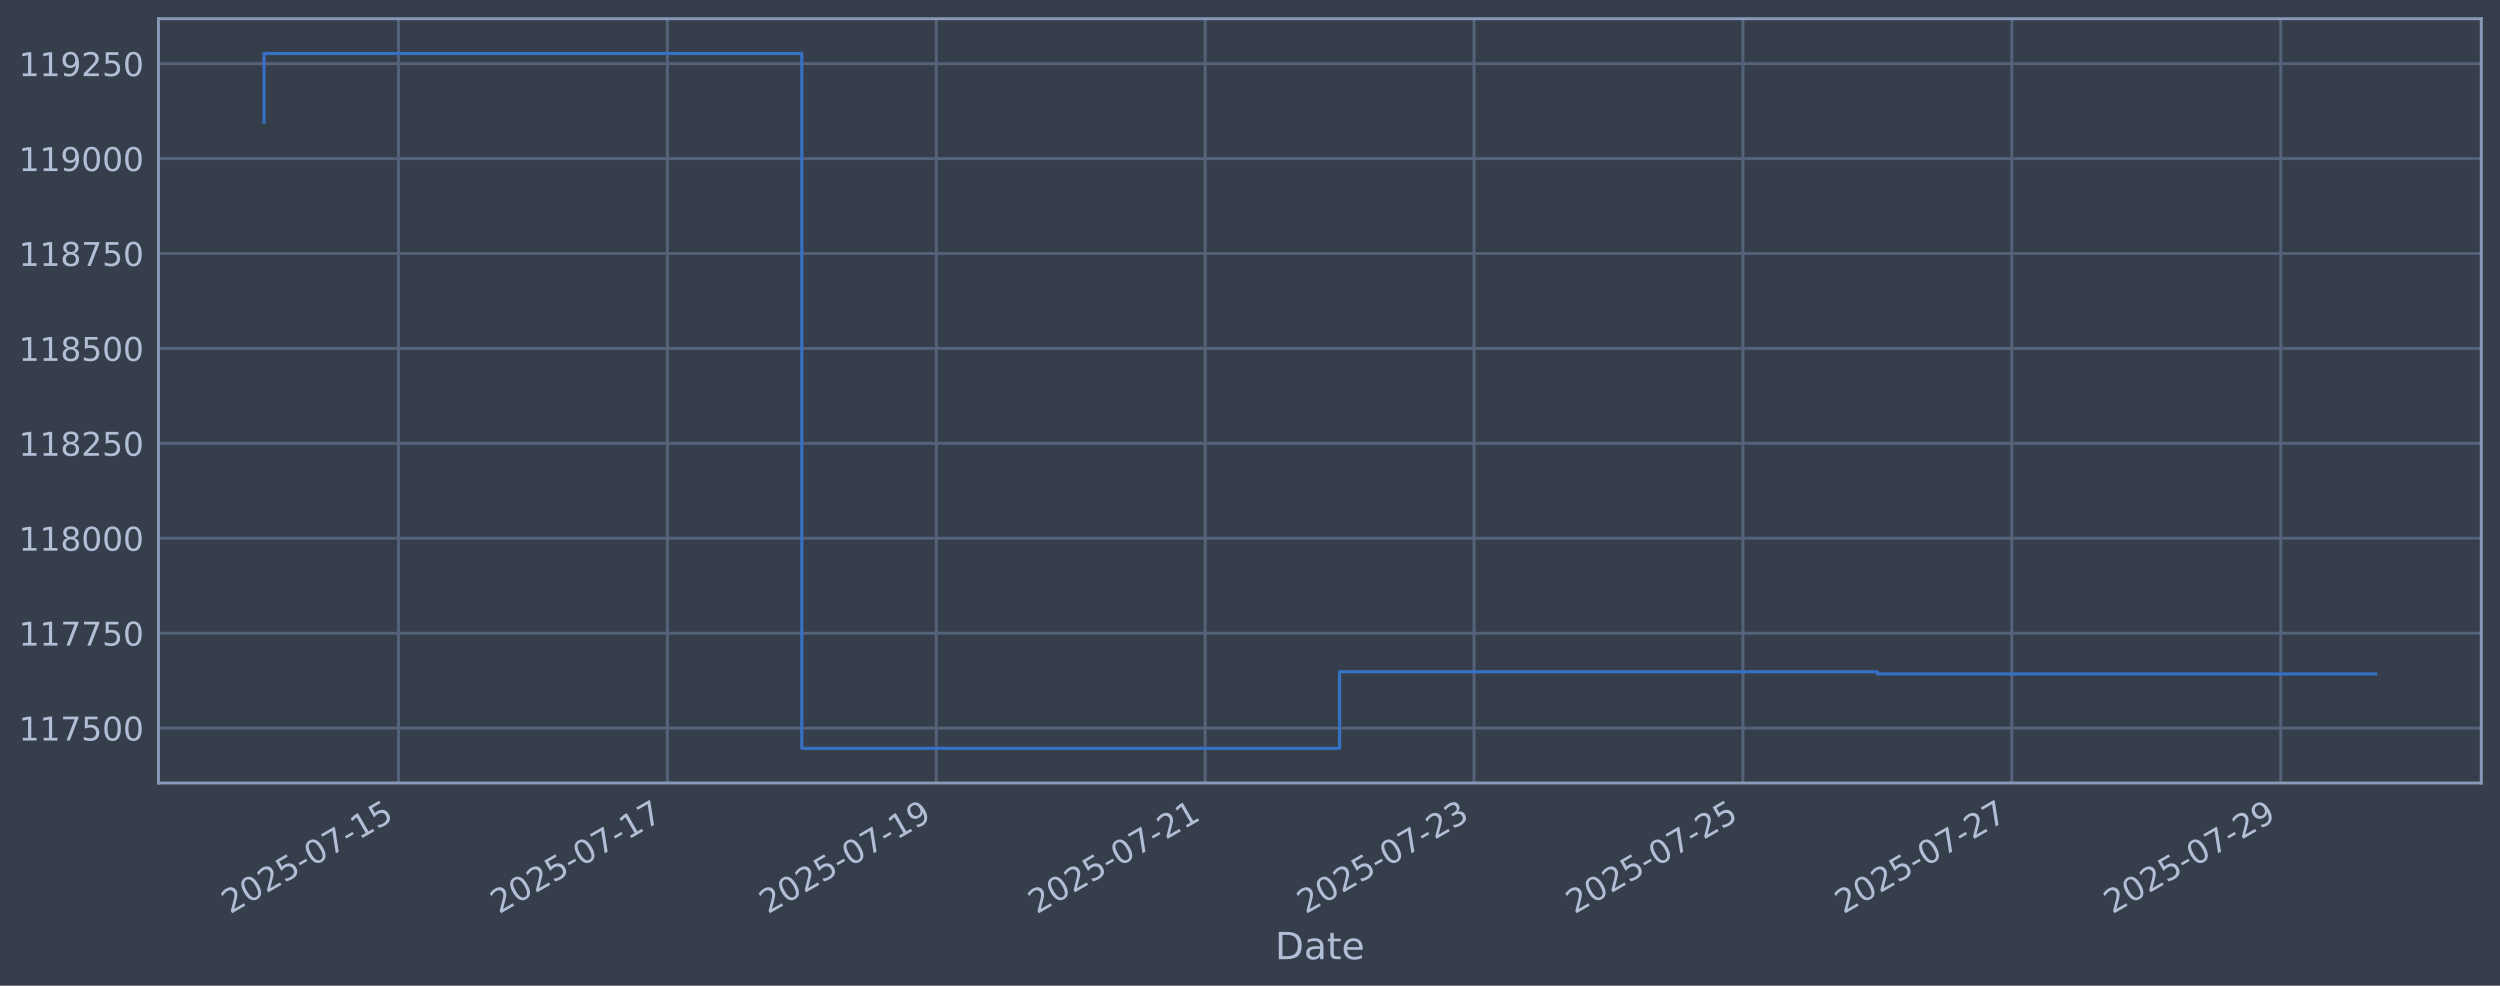
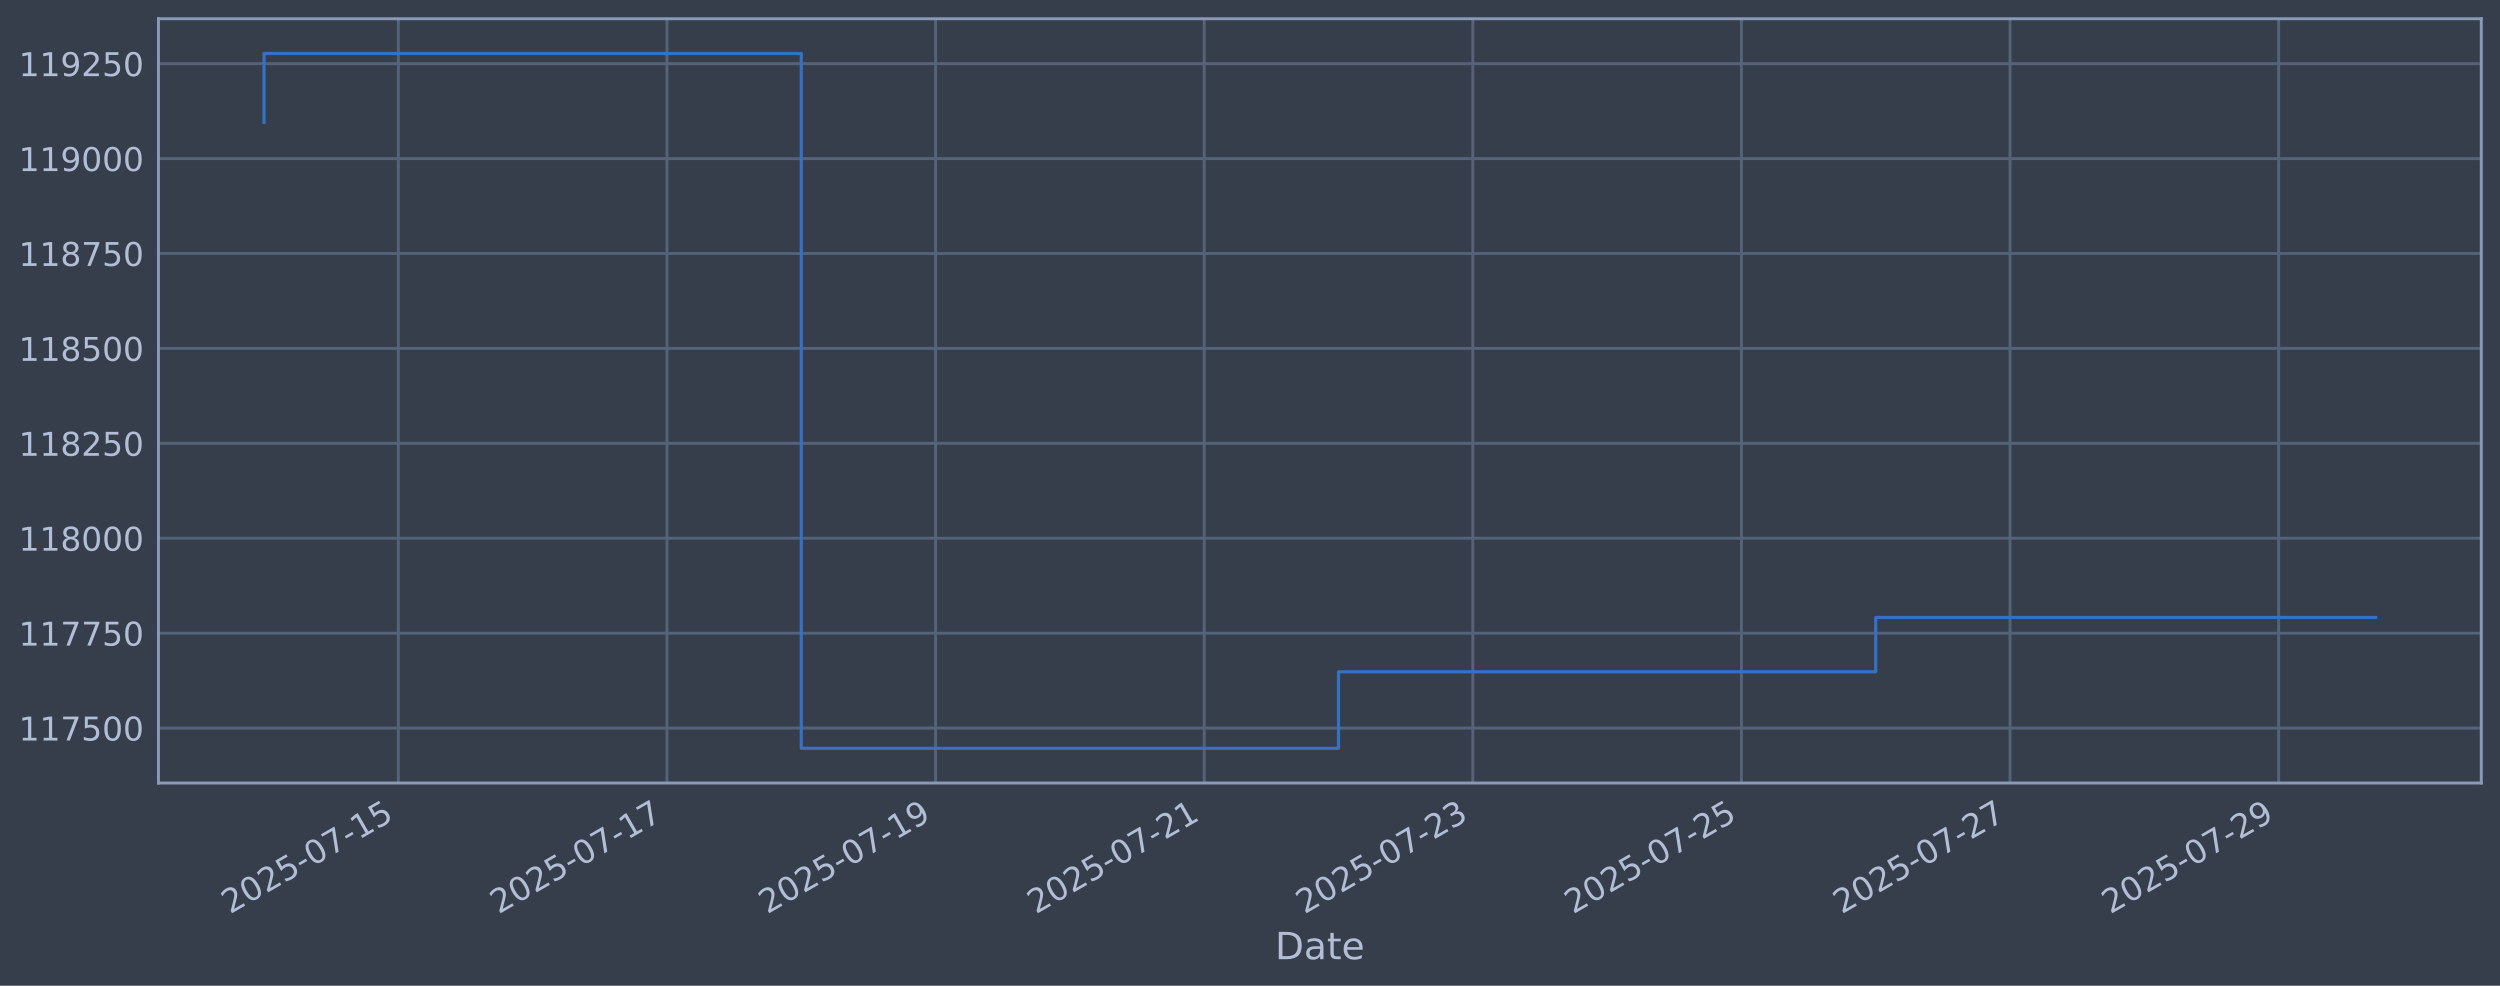
<svg xmlns="http://www.w3.org/2000/svg" xmlns:xlink="http://www.w3.org/1999/xlink" width="960.9pt" height="378.87pt" viewBox="0 0 960.9 378.87" version="1.1">
  <defs>
    <style type="text/css">*{stroke-linejoin: round; stroke-linecap: butt}</style>
  </defs>
  <g id="figure_1">
    <g id="patch_1">
      <path d="M 0 378.87  L 960.9 378.87  L 960.9 0  L 0 0  z " style="fill: #373e4b" />
    </g>
    <g id="axes_1">
      <g id="patch_2">
        <path d="M 60.901 300.96  L 953.701 300.96  L 953.701 7.2  L 60.901 7.2  z " style="fill: #373e4b" />
      </g>
      <g id="matplotlib.axis_1">
        <g id="xtick_1">
          <g id="line2d_1">
-             <path d="M 153.159 300.96  L 153.159 7.2  " clip-path="url(#p0e13390487)" style="fill: none; stroke: #546379; stroke-width: 1.12; stroke-linecap: square" />
+             <path d="M 153.105 300.96  L 153.105 7.2  " clip-path="url(#p74c554506d)" style="fill: none; stroke: #546379; stroke-width: 1.12; stroke-linecap: square" />
          </g>
          <g id="line2d_2" />
          <g id="text_1">
-             <g style="fill: #b1bed6" transform="translate(88.4331 351.4642) rotate(-30) scale(0.126 -0.126)">
+             <g style="fill: #b1bed6" transform="translate(88.37988 351.4642) rotate(-30) scale(0.126 -0.126)">
              <defs>
                <path id="DejaVuSans-32" d="M 1228 531  L 3431 531  L 3431 0  L 469 0  L 469 531  Q 828 903 1448 1529  Q 2069 2156 2228 2338  Q 2531 2678 2651 2914  Q 2772 3150 2772 3378  Q 2772 3750 2511 3984  Q 2250 4219 1831 4219  Q 1534 4219 1204 4116  Q 875 4013 500 3803  L 500 4441  Q 881 4594 1212 4672  Q 1544 4750 1819 4750  Q 2544 4750 2975 4387  Q 3406 4025 3406 3419  Q 3406 3131 3298 2873  Q 3191 2616 2906 2266  Q 2828 2175 2409 1742  Q 1991 1309 1228 531  z " transform="scale(0.015625)" />
                <path id="DejaVuSans-30" d="M 2034 4250  Q 1547 4250 1301 3770  Q 1056 3291 1056 2328  Q 1056 1369 1301 889  Q 1547 409 2034 409  Q 2525 409 2770 889  Q 3016 1369 3016 2328  Q 3016 3291 2770 3770  Q 2525 4250 2034 4250  z M 2034 4750  Q 2819 4750 3233 4129  Q 3647 3509 3647 2328  Q 3647 1150 3233 529  Q 2819 -91 2034 -91  Q 1250 -91 836 529  Q 422 1150 422 2328  Q 422 3509 836 4129  Q 1250 4750 2034 4750  z " transform="scale(0.015625)" />
                <path id="DejaVuSans-35" d="M 691 4666  L 3169 4666  L 3169 4134  L 1269 4134  L 1269 2991  Q 1406 3038 1543 3061  Q 1681 3084 1819 3084  Q 2600 3084 3056 2656  Q 3513 2228 3513 1497  Q 3513 744 3044 326  Q 2575 -91 1722 -91  Q 1428 -91 1123 -41  Q 819 9 494 109  L 494 744  Q 775 591 1075 516  Q 1375 441 1709 441  Q 2250 441 2565 725  Q 2881 1009 2881 1497  Q 2881 1984 2565 2268  Q 2250 2553 1709 2553  Q 1456 2553 1204 2497  Q 953 2441 691 2322  L 691 4666  z " transform="scale(0.015625)" />
                <path id="DejaVuSans-2d" d="M 313 2009  L 1997 2009  L 1997 1497  L 313 1497  L 313 2009  z " transform="scale(0.015625)" />
                <path id="DejaVuSans-37" d="M 525 4666  L 3525 4666  L 3525 4397  L 1831 0  L 1172 0  L 2766 4134  L 525 4134  L 525 4666  z " transform="scale(0.015625)" />
                <path id="DejaVuSans-31" d="M 794 531  L 1825 531  L 1825 4091  L 703 3866  L 703 4441  L 1819 4666  L 2450 4666  L 2450 531  L 3481 531  L 3481 0  L 794 0  L 794 531  z " transform="scale(0.015625)" />
              </defs>
              <use xlink:href="#DejaVuSans-32" />
              <use xlink:href="#DejaVuSans-30" transform="translate(63.62305 0)" />
              <use xlink:href="#DejaVuSans-32" transform="translate(127.2461 0)" />
              <use xlink:href="#DejaVuSans-35" transform="translate(190.8691 0)" />
              <use xlink:href="#DejaVuSans-2d" transform="translate(254.4922 0)" />
              <use xlink:href="#DejaVuSans-30" transform="translate(290.5762 0)" />
              <use xlink:href="#DejaVuSans-37" transform="translate(354.1992 0)" />
              <use xlink:href="#DejaVuSans-2d" transform="translate(417.8223 0)" />
              <use xlink:href="#DejaVuSans-31" transform="translate(453.9062 0)" />
              <use xlink:href="#DejaVuSans-35" transform="translate(517.5293 0)" />
            </g>
          </g>
        </g>
        <g id="xtick_2">
          <g id="line2d_3">
-             <path d="M 256.511 300.96  L 256.511 7.2  " clip-path="url(#p0e13390487)" style="fill: none; stroke: #546379; stroke-width: 1.12; stroke-linecap: square" />
+             <path d="M 256.352 300.96  L 256.352 7.2  " clip-path="url(#p74c554506d)" style="fill: none; stroke: #546379; stroke-width: 1.12; stroke-linecap: square" />
          </g>
          <g id="line2d_4" />
          <g id="text_2">
-             <g style="fill: #b1bed6" transform="translate(191.7857 351.4642) rotate(-30) scale(0.126 -0.126)">
+             <g style="fill: #b1bed6" transform="translate(191.626 351.4642) rotate(-30) scale(0.126 -0.126)">
              <use xlink:href="#DejaVuSans-32" />
              <use xlink:href="#DejaVuSans-30" transform="translate(63.62305 0)" />
              <use xlink:href="#DejaVuSans-32" transform="translate(127.2461 0)" />
              <use xlink:href="#DejaVuSans-35" transform="translate(190.8691 0)" />
              <use xlink:href="#DejaVuSans-2d" transform="translate(254.4922 0)" />
              <use xlink:href="#DejaVuSans-30" transform="translate(290.5762 0)" />
              <use xlink:href="#DejaVuSans-37" transform="translate(354.1992 0)" />
              <use xlink:href="#DejaVuSans-2d" transform="translate(417.8223 0)" />
              <use xlink:href="#DejaVuSans-31" transform="translate(453.9062 0)" />
              <use xlink:href="#DejaVuSans-37" transform="translate(517.5293 0)" />
            </g>
          </g>
        </g>
        <g id="xtick_3">
          <g id="line2d_5">
-             <path d="M 359.864 300.96  L 359.864 7.2  " clip-path="url(#p0e13390487)" style="fill: none; stroke: #546379; stroke-width: 1.12; stroke-linecap: square" />
+             <path d="M 359.598 300.96  L 359.598 7.2  " clip-path="url(#p74c554506d)" style="fill: none; stroke: #546379; stroke-width: 1.12; stroke-linecap: square" />
          </g>
          <g id="line2d_6" />
          <g id="text_3">
-             <g style="fill: #b1bed6" transform="translate(295.1383 351.4642) rotate(-30) scale(0.126 -0.126)">
+             <g style="fill: #b1bed6" transform="translate(294.8721 351.4642) rotate(-30) scale(0.126 -0.126)">
              <defs>
                <path id="DejaVuSans-39" d="M 703 97  L 703 672  Q 941 559 1184 500  Q 1428 441 1663 441  Q 2288 441 2617 861  Q 2947 1281 2994 2138  Q 2813 1869 2534 1725  Q 2256 1581 1919 1581  Q 1219 1581 811 2004  Q 403 2428 403 3163  Q 403 3881 828 4315  Q 1253 4750 1959 4750  Q 2769 4750 3195 4129  Q 3622 3509 3622 2328  Q 3622 1225 3098 567  Q 2575 -91 1691 -91  Q 1453 -91 1209 -44  Q 966 3 703 97  z M 1959 2075  Q 2384 2075 2632 2365  Q 2881 2656 2881 3163  Q 2881 3666 2632 3958  Q 2384 4250 1959 4250  Q 1534 4250 1286 3958  Q 1038 3666 1038 3163  Q 1038 2656 1286 2365  Q 1534 2075 1959 2075  z " transform="scale(0.015625)" />
              </defs>
              <use xlink:href="#DejaVuSans-32" />
              <use xlink:href="#DejaVuSans-30" transform="translate(63.62305 0)" />
              <use xlink:href="#DejaVuSans-32" transform="translate(127.2461 0)" />
              <use xlink:href="#DejaVuSans-35" transform="translate(190.8691 0)" />
              <use xlink:href="#DejaVuSans-2d" transform="translate(254.4922 0)" />
              <use xlink:href="#DejaVuSans-30" transform="translate(290.5762 0)" />
              <use xlink:href="#DejaVuSans-37" transform="translate(354.1992 0)" />
              <use xlink:href="#DejaVuSans-2d" transform="translate(417.8223 0)" />
              <use xlink:href="#DejaVuSans-31" transform="translate(453.9062 0)" />
              <use xlink:href="#DejaVuSans-39" transform="translate(517.5293 0)" />
            </g>
          </g>
        </g>
        <g id="xtick_4">
          <g id="line2d_7">
-             <path d="M 463.216 300.96  L 463.216 7.2  " clip-path="url(#p0e13390487)" style="fill: none; stroke: #546379; stroke-width: 1.12; stroke-linecap: square" />
+             <path d="M 462.844 300.96  L 462.844 7.2  " clip-path="url(#p74c554506d)" style="fill: none; stroke: #546379; stroke-width: 1.12; stroke-linecap: square" />
          </g>
          <g id="line2d_8" />
          <g id="text_4">
-             <g style="fill: #b1bed6" transform="translate(398.4909 351.4642) rotate(-30) scale(0.126 -0.126)">
+             <g style="fill: #b1bed6" transform="translate(398.1183 351.4642) rotate(-30) scale(0.126 -0.126)">
              <use xlink:href="#DejaVuSans-32" />
              <use xlink:href="#DejaVuSans-30" transform="translate(63.62305 0)" />
              <use xlink:href="#DejaVuSans-32" transform="translate(127.2461 0)" />
              <use xlink:href="#DejaVuSans-35" transform="translate(190.8691 0)" />
              <use xlink:href="#DejaVuSans-2d" transform="translate(254.4922 0)" />
              <use xlink:href="#DejaVuSans-30" transform="translate(290.5762 0)" />
              <use xlink:href="#DejaVuSans-37" transform="translate(354.1992 0)" />
              <use xlink:href="#DejaVuSans-2d" transform="translate(417.8223 0)" />
              <use xlink:href="#DejaVuSans-32" transform="translate(453.9062 0)" />
              <use xlink:href="#DejaVuSans-31" transform="translate(517.5293 0)" />
            </g>
          </g>
        </g>
        <g id="xtick_5">
          <g id="line2d_9">
-             <path d="M 566.569 300.96  L 566.569 7.2  " clip-path="url(#p0e13390487)" style="fill: none; stroke: #546379; stroke-width: 1.12; stroke-linecap: square" />
+             <path d="M 566.09 300.96  L 566.09 7.2  " clip-path="url(#p74c554506d)" style="fill: none; stroke: #546379; stroke-width: 1.12; stroke-linecap: square" />
          </g>
          <g id="line2d_10" />
          <g id="text_5">
-             <g style="fill: #b1bed6" transform="translate(501.8435 351.4642) rotate(-30) scale(0.126 -0.126)">
+             <g style="fill: #b1bed6" transform="translate(501.3644 351.4642) rotate(-30) scale(0.126 -0.126)">
              <defs>
                <path id="DejaVuSans-33" d="M 2597 2516  Q 3050 2419 3304 2112  Q 3559 1806 3559 1356  Q 3559 666 3084 287  Q 2609 -91 1734 -91  Q 1441 -91 1130 -33  Q 819 25 488 141  L 488 750  Q 750 597 1062 519  Q 1375 441 1716 441  Q 2309 441 2620 675  Q 2931 909 2931 1356  Q 2931 1769 2642 2001  Q 2353 2234 1838 2234  L 1294 2234  L 1294 2753  L 1863 2753  Q 2328 2753 2575 2939  Q 2822 3125 2822 3475  Q 2822 3834 2567 4026  Q 2313 4219 1838 4219  Q 1578 4219 1281 4162  Q 984 4106 628 3988  L 628 4550  Q 988 4650 1302 4700  Q 1616 4750 1894 4750  Q 2613 4750 3031 4423  Q 3450 4097 3450 3541  Q 3450 3153 3228 2886  Q 3006 2619 2597 2516  z " transform="scale(0.015625)" />
              </defs>
              <use xlink:href="#DejaVuSans-32" />
              <use xlink:href="#DejaVuSans-30" transform="translate(63.62305 0)" />
              <use xlink:href="#DejaVuSans-32" transform="translate(127.2461 0)" />
              <use xlink:href="#DejaVuSans-35" transform="translate(190.8691 0)" />
              <use xlink:href="#DejaVuSans-2d" transform="translate(254.4922 0)" />
              <use xlink:href="#DejaVuSans-30" transform="translate(290.5762 0)" />
              <use xlink:href="#DejaVuSans-37" transform="translate(354.1992 0)" />
              <use xlink:href="#DejaVuSans-2d" transform="translate(417.8223 0)" />
              <use xlink:href="#DejaVuSans-32" transform="translate(453.9062 0)" />
              <use xlink:href="#DejaVuSans-33" transform="translate(517.5293 0)" />
            </g>
          </g>
        </g>
        <g id="xtick_6">
          <g id="line2d_11">
-             <path d="M 669.922 300.96  L 669.922 7.2  " clip-path="url(#p0e13390487)" style="fill: none; stroke: #546379; stroke-width: 1.12; stroke-linecap: square" />
+             <path d="M 669.336 300.96  L 669.336 7.2  " clip-path="url(#p74c554506d)" style="fill: none; stroke: #546379; stroke-width: 1.12; stroke-linecap: square" />
          </g>
          <g id="line2d_12" />
          <g id="text_6">
-             <g style="fill: #b1bed6" transform="translate(605.1961 351.4642) rotate(-30) scale(0.126 -0.126)">
+             <g style="fill: #b1bed6" transform="translate(604.6106 351.4642) rotate(-30) scale(0.126 -0.126)">
              <use xlink:href="#DejaVuSans-32" />
              <use xlink:href="#DejaVuSans-30" transform="translate(63.62305 0)" />
              <use xlink:href="#DejaVuSans-32" transform="translate(127.2461 0)" />
              <use xlink:href="#DejaVuSans-35" transform="translate(190.8691 0)" />
              <use xlink:href="#DejaVuSans-2d" transform="translate(254.4922 0)" />
              <use xlink:href="#DejaVuSans-30" transform="translate(290.5762 0)" />
              <use xlink:href="#DejaVuSans-37" transform="translate(354.1992 0)" />
              <use xlink:href="#DejaVuSans-2d" transform="translate(417.8223 0)" />
              <use xlink:href="#DejaVuSans-32" transform="translate(453.9062 0)" />
              <use xlink:href="#DejaVuSans-35" transform="translate(517.5293 0)" />
            </g>
          </g>
        </g>
        <g id="xtick_7">
          <g id="line2d_13">
-             <path d="M 773.274 300.96  L 773.274 7.2  " clip-path="url(#p0e13390487)" style="fill: none; stroke: #546379; stroke-width: 1.12; stroke-linecap: square" />
+             <path d="M 772.582 300.96  L 772.582 7.2  " clip-path="url(#p74c554506d)" style="fill: none; stroke: #546379; stroke-width: 1.12; stroke-linecap: square" />
          </g>
          <g id="line2d_14" />
          <g id="text_7">
-             <g style="fill: #b1bed6" transform="translate(708.5487 351.4642) rotate(-30) scale(0.126 -0.126)">
+             <g style="fill: #b1bed6" transform="translate(707.8567 351.4642) rotate(-30) scale(0.126 -0.126)">
              <use xlink:href="#DejaVuSans-32" />
              <use xlink:href="#DejaVuSans-30" transform="translate(63.62305 0)" />
              <use xlink:href="#DejaVuSans-32" transform="translate(127.2461 0)" />
              <use xlink:href="#DejaVuSans-35" transform="translate(190.8691 0)" />
              <use xlink:href="#DejaVuSans-2d" transform="translate(254.4922 0)" />
              <use xlink:href="#DejaVuSans-30" transform="translate(290.5762 0)" />
              <use xlink:href="#DejaVuSans-37" transform="translate(354.1992 0)" />
              <use xlink:href="#DejaVuSans-2d" transform="translate(417.8223 0)" />
              <use xlink:href="#DejaVuSans-32" transform="translate(453.9062 0)" />
              <use xlink:href="#DejaVuSans-37" transform="translate(517.5293 0)" />
            </g>
          </g>
        </g>
        <g id="xtick_8">
          <g id="line2d_15">
-             <path d="M 876.627 300.96  L 876.627 7.2  " clip-path="url(#p0e13390487)" style="fill: none; stroke: #546379; stroke-width: 1.12; stroke-linecap: square" />
+             <path d="M 875.828 300.96  L 875.828 7.2  " clip-path="url(#p74c554506d)" style="fill: none; stroke: #546379; stroke-width: 1.12; stroke-linecap: square" />
          </g>
          <g id="line2d_16" />
          <g id="text_8">
-             <g style="fill: #b1bed6" transform="translate(811.9012 351.4642) rotate(-30) scale(0.126 -0.126)">
+             <g style="fill: #b1bed6" transform="translate(811.1028 351.4642) rotate(-30) scale(0.126 -0.126)">
              <use xlink:href="#DejaVuSans-32" />
              <use xlink:href="#DejaVuSans-30" transform="translate(63.62305 0)" />
              <use xlink:href="#DejaVuSans-32" transform="translate(127.2461 0)" />
              <use xlink:href="#DejaVuSans-35" transform="translate(190.8691 0)" />
              <use xlink:href="#DejaVuSans-2d" transform="translate(254.4922 0)" />
              <use xlink:href="#DejaVuSans-30" transform="translate(290.5762 0)" />
              <use xlink:href="#DejaVuSans-37" transform="translate(354.1992 0)" />
              <use xlink:href="#DejaVuSans-2d" transform="translate(417.8223 0)" />
              <use xlink:href="#DejaVuSans-32" transform="translate(453.9062 0)" />
              <use xlink:href="#DejaVuSans-39" transform="translate(517.5293 0)" />
            </g>
          </g>
        </g>
        <g id="text_9">
          <g style="fill: #b1bed6" transform="translate(490.0914 368.6753) scale(0.144 -0.144)">
            <defs>
              <path id="DejaVuSans-44" d="M 1259 4147  L 1259 519  L 2022 519  Q 2988 519 3436 956  Q 3884 1394 3884 2338  Q 3884 3275 3436 3711  Q 2988 4147 2022 4147  L 1259 4147  z M 628 4666  L 1925 4666  Q 3281 4666 3915 4102  Q 4550 3538 4550 2338  Q 4550 1131 3912 565  Q 3275 0 1925 0  L 628 0  L 628 4666  z " transform="scale(0.015625)" />
              <path id="DejaVuSans-61" d="M 2194 1759  Q 1497 1759 1228 1600  Q 959 1441 959 1056  Q 959 750 1161 570  Q 1363 391 1709 391  Q 2188 391 2477 730  Q 2766 1069 2766 1631  L 2766 1759  L 2194 1759  z M 3341 1997  L 3341 0  L 2766 0  L 2766 531  Q 2569 213 2275 61  Q 1981 -91 1556 -91  Q 1019 -91 701 211  Q 384 513 384 1019  Q 384 1609 779 1909  Q 1175 2209 1959 2209  L 2766 2209  L 2766 2266  Q 2766 2663 2505 2880  Q 2244 3097 1772 3097  Q 1472 3097 1187 3025  Q 903 2953 641 2809  L 641 3341  Q 956 3463 1253 3523  Q 1550 3584 1831 3584  Q 2591 3584 2966 3190  Q 3341 2797 3341 1997  z " transform="scale(0.015625)" />
              <path id="DejaVuSans-74" d="M 1172 4494  L 1172 3500  L 2356 3500  L 2356 3053  L 1172 3053  L 1172 1153  Q 1172 725 1289 603  Q 1406 481 1766 481  L 2356 481  L 2356 0  L 1766 0  Q 1100 0 847 248  Q 594 497 594 1153  L 594 3053  L 172 3053  L 172 3500  L 594 3500  L 594 4494  L 1172 4494  z " transform="scale(0.015625)" />
              <path id="DejaVuSans-65" d="M 3597 1894  L 3597 1613  L 953 1613  Q 991 1019 1311 708  Q 1631 397 2203 397  Q 2534 397 2845 478  Q 3156 559 3463 722  L 3463 178  Q 3153 47 2828 -22  Q 2503 -91 2169 -91  Q 1331 -91 842 396  Q 353 884 353 1716  Q 353 2575 817 3079  Q 1281 3584 2069 3584  Q 2775 3584 3186 3129  Q 3597 2675 3597 1894  z M 3022 2063  Q 3016 2534 2758 2815  Q 2500 3097 2075 3097  Q 1594 3097 1305 2825  Q 1016 2553 972 2059  L 3022 2063  z " transform="scale(0.015625)" />
            </defs>
            <use xlink:href="#DejaVuSans-44" />
            <use xlink:href="#DejaVuSans-61" transform="translate(77.00195 0)" />
            <use xlink:href="#DejaVuSans-74" transform="translate(138.2812 0)" />
            <use xlink:href="#DejaVuSans-65" transform="translate(177.4902 0)" />
          </g>
        </g>
      </g>
      <g id="matplotlib.axis_2">
        <g id="ytick_1">
          <g id="line2d_17">
-             <path d="M 60.901 279.843  L 953.701 279.843  " clip-path="url(#p0e13390487)" style="fill: none; stroke: #546379; stroke-width: 1.12; stroke-linecap: square" />
+             <path d="M 60.901 279.843  L 953.701 279.843  " clip-path="url(#p74c554506d)" style="fill: none; stroke: #546379; stroke-width: 1.12; stroke-linecap: square" />
          </g>
          <g id="line2d_18" />
          <g id="text_10">
            <g style="fill: #b1bed6" transform="translate(7.2 284.6295) scale(0.126 -0.126)">
              <use xlink:href="#DejaVuSans-31" />
              <use xlink:href="#DejaVuSans-31" transform="translate(63.62305 0)" />
              <use xlink:href="#DejaVuSans-37" transform="translate(127.2461 0)" />
              <use xlink:href="#DejaVuSans-35" transform="translate(190.8691 0)" />
              <use xlink:href="#DejaVuSans-30" transform="translate(254.4922 0)" />
              <use xlink:href="#DejaVuSans-30" transform="translate(318.1152 0)" />
            </g>
          </g>
        </g>
        <g id="ytick_2">
          <g id="line2d_19">
-             <path d="M 60.901 243.361  L 953.701 243.361  " clip-path="url(#p0e13390487)" style="fill: none; stroke: #546379; stroke-width: 1.12; stroke-linecap: square" />
+             <path d="M 60.901 243.361  L 953.701 243.361  " clip-path="url(#p74c554506d)" style="fill: none; stroke: #546379; stroke-width: 1.12; stroke-linecap: square" />
          </g>
          <g id="line2d_20" />
          <g id="text_11">
            <g style="fill: #b1bed6" transform="translate(7.2 248.1479) scale(0.126 -0.126)">
              <use xlink:href="#DejaVuSans-31" />
              <use xlink:href="#DejaVuSans-31" transform="translate(63.62305 0)" />
              <use xlink:href="#DejaVuSans-37" transform="translate(127.2461 0)" />
              <use xlink:href="#DejaVuSans-37" transform="translate(190.8691 0)" />
              <use xlink:href="#DejaVuSans-35" transform="translate(254.4922 0)" />
              <use xlink:href="#DejaVuSans-30" transform="translate(318.1152 0)" />
            </g>
          </g>
        </g>
        <g id="ytick_3">
          <g id="line2d_21">
-             <path d="M 60.901 206.879  L 953.701 206.879  " clip-path="url(#p0e13390487)" style="fill: none; stroke: #546379; stroke-width: 1.12; stroke-linecap: square" />
+             <path d="M 60.901 206.879  L 953.701 206.879  " clip-path="url(#p74c554506d)" style="fill: none; stroke: #546379; stroke-width: 1.12; stroke-linecap: square" />
          </g>
          <g id="line2d_22" />
          <g id="text_12">
            <g style="fill: #b1bed6" transform="translate(7.2 211.6662) scale(0.126 -0.126)">
              <defs>
                <path id="DejaVuSans-38" d="M 2034 2216  Q 1584 2216 1326 1975  Q 1069 1734 1069 1313  Q 1069 891 1326 650  Q 1584 409 2034 409  Q 2484 409 2743 651  Q 3003 894 3003 1313  Q 3003 1734 2745 1975  Q 2488 2216 2034 2216  z M 1403 2484  Q 997 2584 770 2862  Q 544 3141 544 3541  Q 544 4100 942 4425  Q 1341 4750 2034 4750  Q 2731 4750 3128 4425  Q 3525 4100 3525 3541  Q 3525 3141 3298 2862  Q 3072 2584 2669 2484  Q 3125 2378 3379 2068  Q 3634 1759 3634 1313  Q 3634 634 3220 271  Q 2806 -91 2034 -91  Q 1263 -91 848 271  Q 434 634 434 1313  Q 434 1759 690 2068  Q 947 2378 1403 2484  z M 1172 3481  Q 1172 3119 1398 2916  Q 1625 2713 2034 2713  Q 2441 2713 2670 2916  Q 2900 3119 2900 3481  Q 2900 3844 2670 4047  Q 2441 4250 2034 4250  Q 1625 4250 1398 4047  Q 1172 3844 1172 3481  z " transform="scale(0.015625)" />
              </defs>
              <use xlink:href="#DejaVuSans-31" />
              <use xlink:href="#DejaVuSans-31" transform="translate(63.62305 0)" />
              <use xlink:href="#DejaVuSans-38" transform="translate(127.2461 0)" />
              <use xlink:href="#DejaVuSans-30" transform="translate(190.8691 0)" />
              <use xlink:href="#DejaVuSans-30" transform="translate(254.4922 0)" />
              <use xlink:href="#DejaVuSans-30" transform="translate(318.1152 0)" />
            </g>
          </g>
        </g>
        <g id="ytick_4">
          <g id="line2d_23">
-             <path d="M 60.901 170.398  L 953.701 170.398  " clip-path="url(#p0e13390487)" style="fill: none; stroke: #546379; stroke-width: 1.12; stroke-linecap: square" />
+             <path d="M 60.901 170.398  L 953.701 170.398  " clip-path="url(#p74c554506d)" style="fill: none; stroke: #546379; stroke-width: 1.12; stroke-linecap: square" />
          </g>
          <g id="line2d_24" />
          <g id="text_13">
            <g style="fill: #b1bed6" transform="translate(7.2 175.1845) scale(0.126 -0.126)">
              <use xlink:href="#DejaVuSans-31" />
              <use xlink:href="#DejaVuSans-31" transform="translate(63.62305 0)" />
              <use xlink:href="#DejaVuSans-38" transform="translate(127.2461 0)" />
              <use xlink:href="#DejaVuSans-32" transform="translate(190.8691 0)" />
              <use xlink:href="#DejaVuSans-35" transform="translate(254.4922 0)" />
              <use xlink:href="#DejaVuSans-30" transform="translate(318.1152 0)" />
            </g>
          </g>
        </g>
        <g id="ytick_5">
          <g id="line2d_25">
-             <path d="M 60.901 133.916  L 953.701 133.916  " clip-path="url(#p0e13390487)" style="fill: none; stroke: #546379; stroke-width: 1.12; stroke-linecap: square" />
+             <path d="M 60.901 133.916  L 953.701 133.916  " clip-path="url(#p74c554506d)" style="fill: none; stroke: #546379; stroke-width: 1.12; stroke-linecap: square" />
          </g>
          <g id="line2d_26" />
          <g id="text_14">
            <g style="fill: #b1bed6" transform="translate(7.2 138.7029) scale(0.126 -0.126)">
              <use xlink:href="#DejaVuSans-31" />
              <use xlink:href="#DejaVuSans-31" transform="translate(63.62305 0)" />
              <use xlink:href="#DejaVuSans-38" transform="translate(127.2461 0)" />
              <use xlink:href="#DejaVuSans-35" transform="translate(190.8691 0)" />
              <use xlink:href="#DejaVuSans-30" transform="translate(254.4922 0)" />
              <use xlink:href="#DejaVuSans-30" transform="translate(318.1152 0)" />
            </g>
          </g>
        </g>
        <g id="ytick_6">
          <g id="line2d_27">
-             <path d="M 60.901 97.434  L 953.701 97.434  " clip-path="url(#p0e13390487)" style="fill: none; stroke: #546379; stroke-width: 1.12; stroke-linecap: square" />
+             <path d="M 60.901 97.434  L 953.701 97.434  " clip-path="url(#p74c554506d)" style="fill: none; stroke: #546379; stroke-width: 1.12; stroke-linecap: square" />
          </g>
          <g id="line2d_28" />
          <g id="text_15">
            <g style="fill: #b1bed6" transform="translate(7.2 102.2212) scale(0.126 -0.126)">
              <use xlink:href="#DejaVuSans-31" />
              <use xlink:href="#DejaVuSans-31" transform="translate(63.62305 0)" />
              <use xlink:href="#DejaVuSans-38" transform="translate(127.2461 0)" />
              <use xlink:href="#DejaVuSans-37" transform="translate(190.8691 0)" />
              <use xlink:href="#DejaVuSans-35" transform="translate(254.4922 0)" />
              <use xlink:href="#DejaVuSans-30" transform="translate(318.1152 0)" />
            </g>
          </g>
        </g>
        <g id="ytick_7">
          <g id="line2d_29">
-             <path d="M 60.901 60.953  L 953.701 60.953  " clip-path="url(#p0e13390487)" style="fill: none; stroke: #546379; stroke-width: 1.12; stroke-linecap: square" />
+             <path d="M 60.901 60.953  L 953.701 60.953  " clip-path="url(#p74c554506d)" style="fill: none; stroke: #546379; stroke-width: 1.12; stroke-linecap: square" />
          </g>
          <g id="line2d_30" />
          <g id="text_16">
            <g style="fill: #b1bed6" transform="translate(7.2 65.73954) scale(0.126 -0.126)">
              <use xlink:href="#DejaVuSans-31" />
              <use xlink:href="#DejaVuSans-31" transform="translate(63.62305 0)" />
              <use xlink:href="#DejaVuSans-39" transform="translate(127.2461 0)" />
              <use xlink:href="#DejaVuSans-30" transform="translate(190.8691 0)" />
              <use xlink:href="#DejaVuSans-30" transform="translate(254.4922 0)" />
              <use xlink:href="#DejaVuSans-30" transform="translate(318.1152 0)" />
            </g>
          </g>
        </g>
        <g id="ytick_8">
          <g id="line2d_31">
-             <path d="M 60.901 24.471  L 953.701 24.471  " clip-path="url(#p0e13390487)" style="fill: none; stroke: #546379; stroke-width: 1.12; stroke-linecap: square" />
+             <path d="M 60.901 24.471  L 953.701 24.471  " clip-path="url(#p74c554506d)" style="fill: none; stroke: #546379; stroke-width: 1.12; stroke-linecap: square" />
          </g>
          <g id="line2d_32" />
          <g id="text_17">
            <g style="fill: #b1bed6" transform="translate(7.2 29.25787) scale(0.126 -0.126)">
              <use xlink:href="#DejaVuSans-31" />
              <use xlink:href="#DejaVuSans-31" transform="translate(63.62305 0)" />
              <use xlink:href="#DejaVuSans-39" transform="translate(127.2461 0)" />
              <use xlink:href="#DejaVuSans-32" transform="translate(190.8691 0)" />
              <use xlink:href="#DejaVuSans-35" transform="translate(254.4922 0)" />
              <use xlink:href="#DejaVuSans-30" transform="translate(318.1152 0)" />
            </g>
          </g>
        </g>
      </g>
      <g id="line2d_33">
-         <path d="M 101.482 47.033  L 101.482 20.553  L 308.188 20.553  L 308.188 287.607  L 514.893 287.607  L 514.893 258.197  L 721.598 258.197  L 721.598 259.032  L 913.119 259.032  " clip-path="url(#p0e13390487)" style="fill: none; stroke: #3572c6; stroke-width: 1.2; stroke-linecap: square" />
+         <path d="M 101.482 47.033  L 101.482 20.553  L 307.975 20.553  L 307.975 287.607  L 514.467 287.607  L 514.467 258.197  L 720.959 258.197  L 720.959 237.326  L 913.119 237.326  " clip-path="url(#p74c554506d)" style="fill: none; stroke: #3572c6; stroke-width: 1.2; stroke-linecap: square" />
      </g>
      <g id="patch_3">
        <path d="M 60.901 300.96  L 60.901 7.2  " style="fill: none; stroke: #899ab8; stroke-width: 1.12; stroke-linejoin: miter; stroke-linecap: square" />
      </g>
      <g id="patch_4">
        <path d="M 953.701 300.96  L 953.701 7.2  " style="fill: none; stroke: #899ab8; stroke-width: 1.12; stroke-linejoin: miter; stroke-linecap: square" />
      </g>
      <g id="patch_5">
        <path d="M 60.901 300.96  L 953.701 300.96  " style="fill: none; stroke: #899ab8; stroke-width: 1.12; stroke-linejoin: miter; stroke-linecap: square" />
      </g>
      <g id="patch_6">
        <path d="M 60.901 7.2  L 953.701 7.2  " style="fill: none; stroke: #899ab8; stroke-width: 1.12; stroke-linejoin: miter; stroke-linecap: square" />
      </g>
    </g>
  </g>
  <defs>
-     <clipPath id="p0e13390487">
+     <clipPath id="p74c554506d">
      <rect x="60.901" y="7.2" width="892.8" height="293.76" />
    </clipPath>
  </defs>
</svg>
